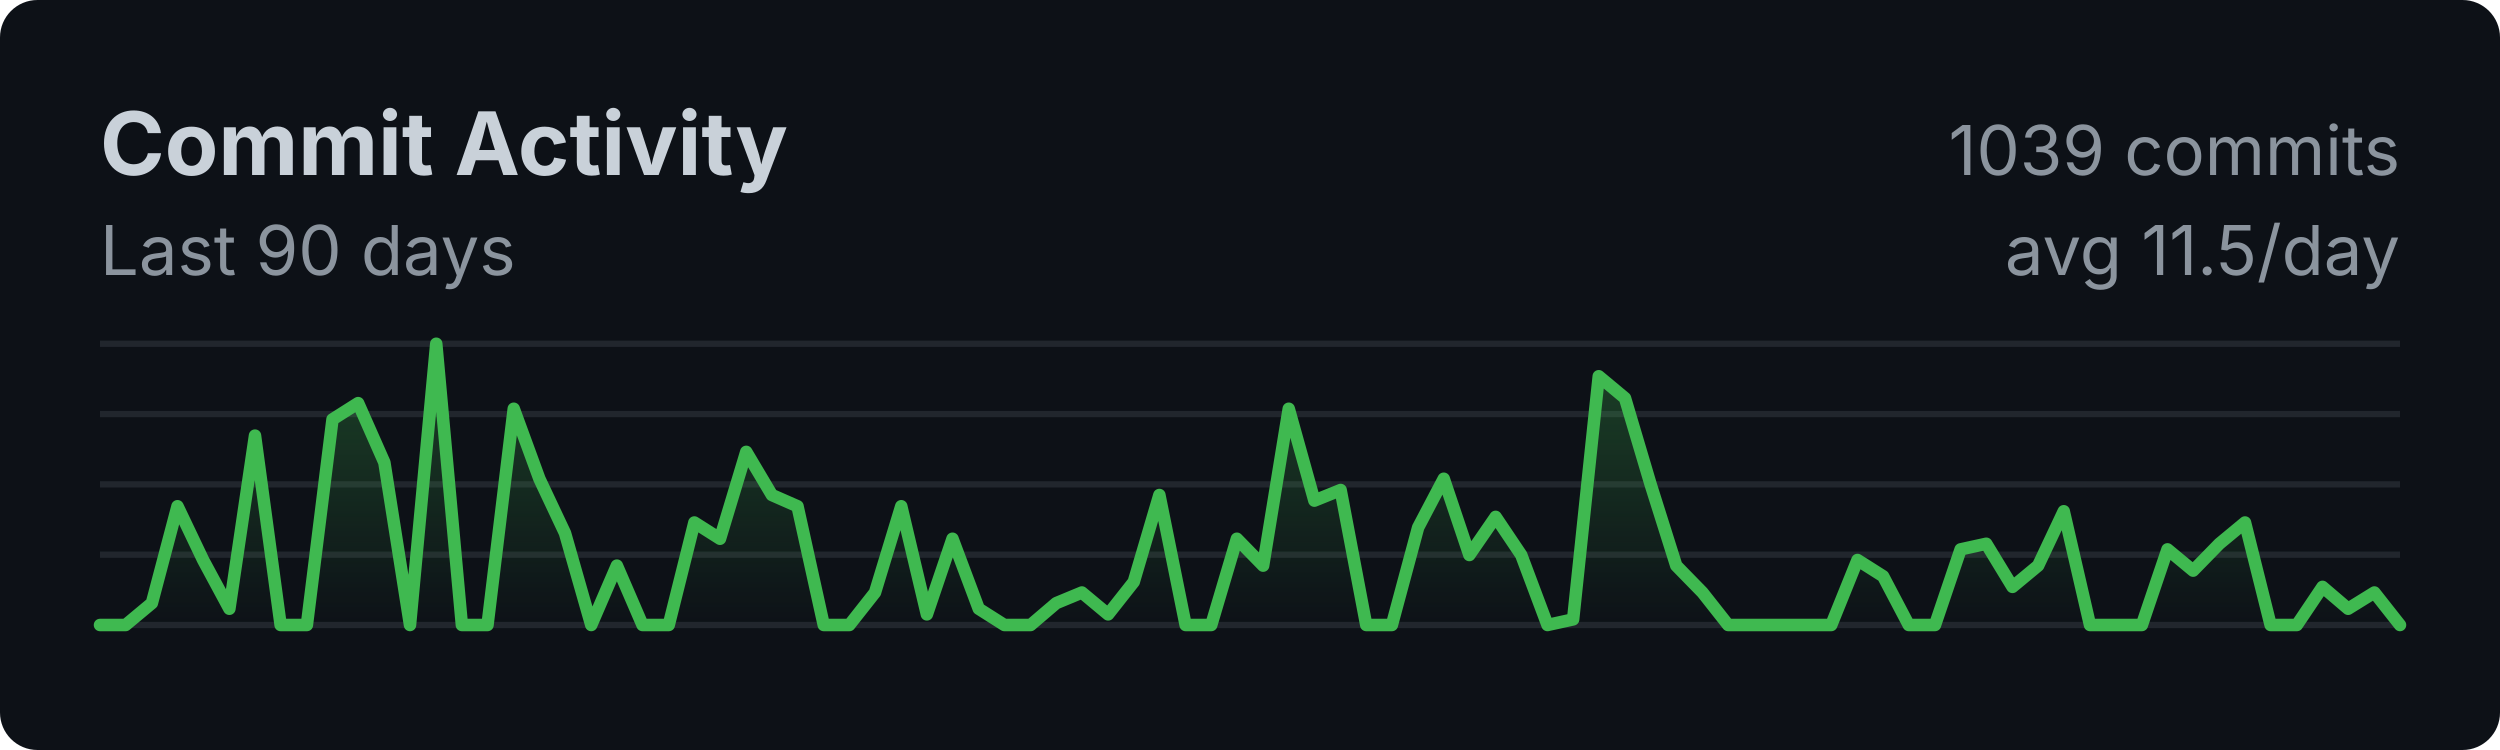
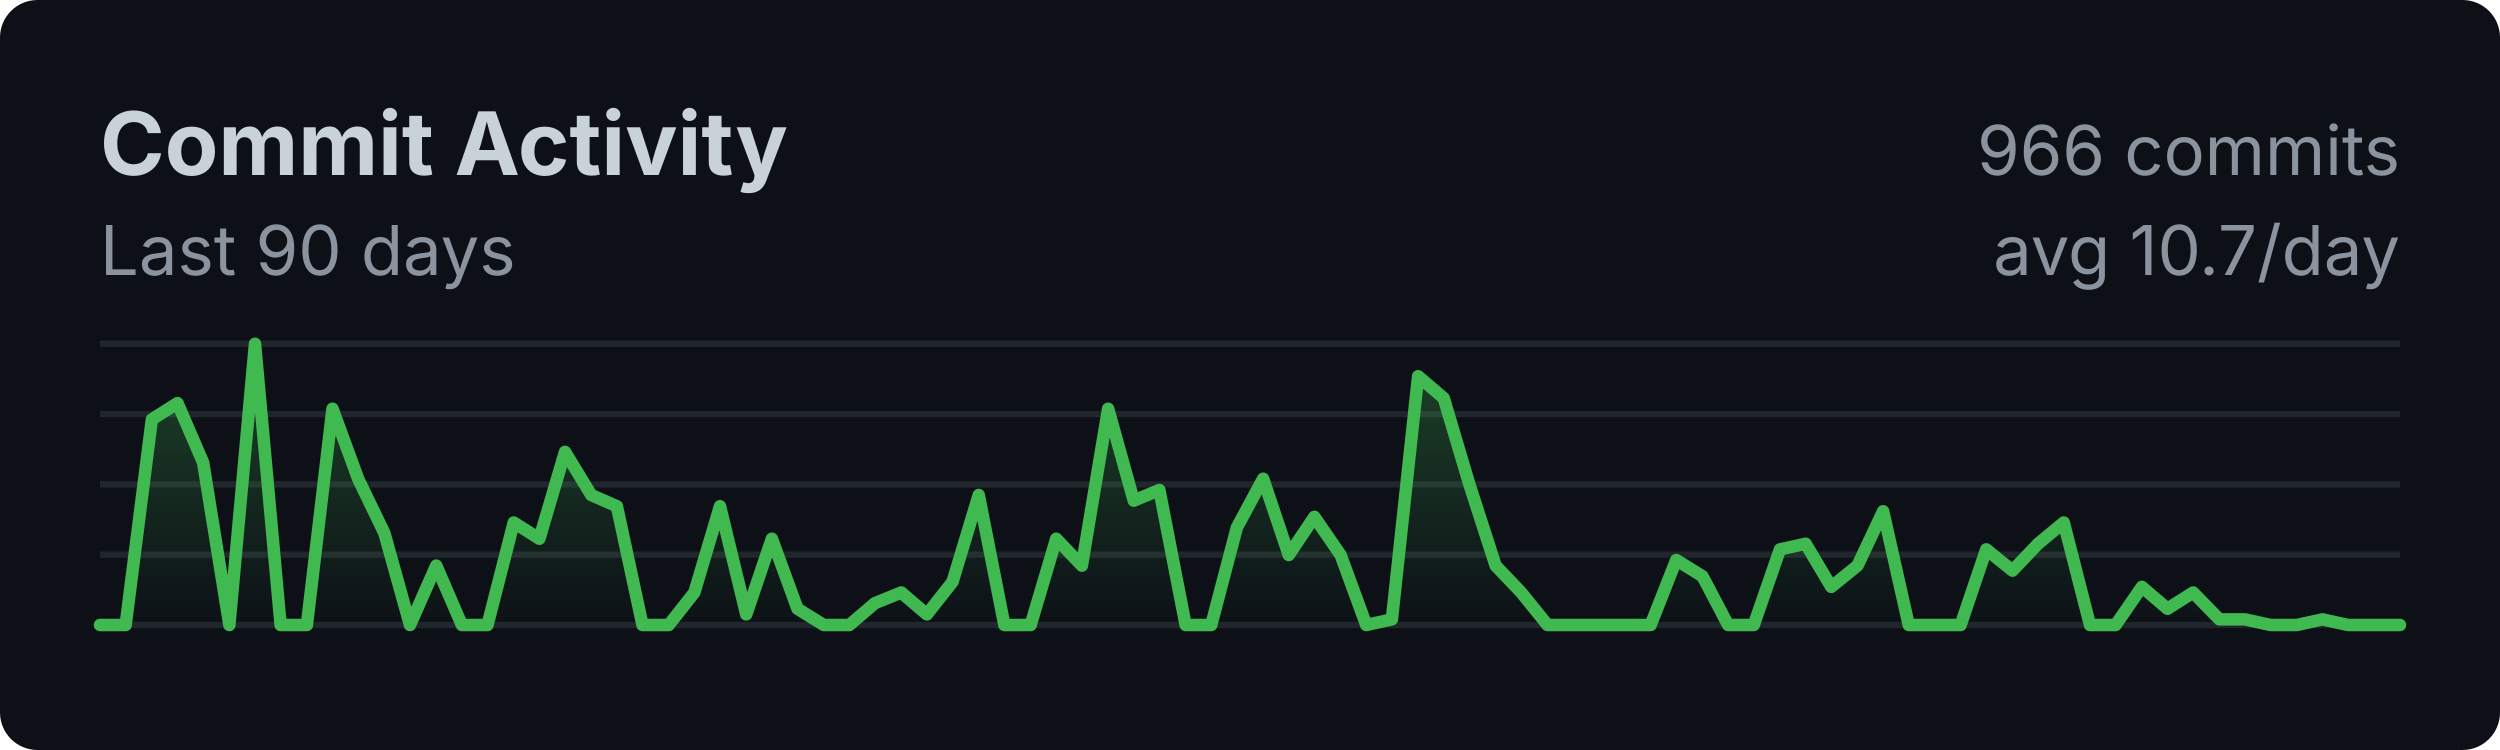
<svg xmlns="http://www.w3.org/2000/svg" width="400" height="120">
  <style>
    .title { font: bold 14px -apple-system, BlinkMacSystemFont, sans-serif; fill: #c9d1d9; }
    .subtitle { font: 11px -apple-system, BlinkMacSystemFont, sans-serif; fill: #8b949e; }
    .axis { font: 10px -apple-system, BlinkMacSystemFont, sans-serif; fill: #8b949e; }
  </style>
  <rect width="100%" height="100%" fill="#0d1117" rx="6" />
  <text x="16" y="28" class="title">Commit Activity</text>
  <text x="16" y="44" class="subtitle">Last 90 days</text>
  <line x1="16" y1="55.0" x2="384" y2="55.0" stroke="#21262d" stroke-width="1" />
  <line x1="16" y1="66.25" x2="384" y2="66.25" stroke="#21262d" stroke-width="1" />
  <line x1="16" y1="77.5" x2="384" y2="77.5" stroke="#21262d" stroke-width="1" />
  <line x1="16" y1="88.75" x2="384" y2="88.75" stroke="#21262d" stroke-width="1" />
  <line x1="16" y1="100.0" x2="384" y2="100.0" stroke="#21262d" stroke-width="1" />
  <defs>
    <linearGradient id="fillGrad" x1="0%" y1="0%" x2="0%" y2="100%">
      <stop offset="0%" style="stop-color:#3fb950;stop-opacity:0.3" />
      <stop offset="100%" style="stop-color:#3fb950;stop-opacity:0" />
    </linearGradient>
  </defs>
-   <polygon fill="url(#fillGrad)" points="16,100 16.0,100.0 20.1,100.0 24.3,96.5 28.4,81.0 32.5,89.6 36.7,97.4 40.8,69.7 44.9,100.0 49.1,100.0 53.2,67.1 57.3,64.5 61.5,74.0 65.6,100.0 69.8,55.0 73.9,100.0 78.0,100.0 82.2,65.4 86.3,76.6 90.4,85.3 94.6,100.0 98.7,90.5 102.8,100.0 107.0,100.0 111.1,83.6 115.2,86.2 119.4,72.3 123.5,79.2 127.6,81.0 131.8,100.0 135.9,100.0 140.0,94.8 144.2,81.0 148.3,98.3 152.4,86.2 156.6,97.4 160.7,100.0 164.9,100.0 169.0,96.5 173.1,94.8 177.3,98.3 181.4,93.1 185.5,79.2 189.7,100.0 193.8,100.0 197.9,86.2 202.1,90.5 206.2,65.4 210.3,80.1 214.5,78.4 218.6,100.0 222.7,100.0 226.9,84.4 231.0,76.6 235.1,88.8 239.3,82.7 243.4,88.8 247.6,100.0 251.7,99.1 255.8,60.2 260.0,63.7 264.1,77.5 268.2,90.5 272.4,94.8 276.5,100.0 280.6,100.0 284.8,100.0 288.9,100.0 293.0,100.0 297.2,89.6 301.3,92.2 305.4,100.0 309.6,100.0 313.7,87.9 317.8,87.0 322.0,93.9 326.1,90.5 330.2,81.8 334.4,100.0 338.5,100.0 342.7,100.0 346.8,87.9 350.9,91.3 355.1,87.0 359.2,83.6 363.3,100.0 367.5,100.0 371.6,93.9 375.7,97.4 379.9,94.8 384.0,100.0 384,100" />
-   <polyline fill="none" stroke="#3fb950" stroke-width="2" stroke-linecap="round" stroke-linejoin="round" points="16.0,100.0 20.1,100.0 24.3,96.5 28.4,81.0 32.5,89.6 36.7,97.4 40.8,69.7 44.9,100.0 49.1,100.0 53.2,67.1 57.3,64.5 61.5,74.0 65.6,100.0 69.8,55.0 73.9,100.0 78.0,100.0 82.2,65.4 86.3,76.6 90.4,85.3 94.6,100.0 98.7,90.5 102.8,100.0 107.0,100.0 111.1,83.6 115.2,86.2 119.4,72.3 123.5,79.2 127.6,81.0 131.8,100.0 135.9,100.0 140.0,94.8 144.2,81.0 148.3,98.3 152.4,86.2 156.6,97.4 160.7,100.0 164.9,100.0 169.0,96.5 173.1,94.8 177.3,98.3 181.4,93.1 185.5,79.2 189.7,100.0 193.8,100.0 197.9,86.2 202.1,90.5 206.2,65.4 210.3,80.1 214.5,78.4 218.6,100.0 222.7,100.0 226.9,84.4 231.0,76.6 235.1,88.8 239.3,82.7 243.4,88.8 247.6,100.0 251.7,99.1 255.8,60.2 260.0,63.7 264.1,77.5 268.2,90.5 272.4,94.8 276.5,100.0 280.6,100.0 284.8,100.0 288.9,100.0 293.0,100.0 297.2,89.6 301.3,92.2 305.4,100.0 309.6,100.0 313.7,87.9 317.8,87.0 322.0,93.9 326.1,90.5 330.2,81.8 334.4,100.0 338.5,100.0 342.7,100.0 346.8,87.9 350.9,91.3 355.1,87.0 359.2,83.6 363.3,100.0 367.5,100.0 371.6,93.9 375.7,97.4 379.9,94.8 384.0,100.0" />
-   <text x="384" y="28" class="subtitle" text-anchor="end">1039 commits</text>
-   <text x="384" y="44" class="subtitle" text-anchor="end">avg 11.5/day</text>
+   <polygon fill="url(#fillGrad)" points="16,100 16.0,100.0 20.1,100.0 24.3,67.1 28.4,64.5 32.5,74.0 36.7,100.0 40.8,55.0 44.9,100.0 49.1,100.0 53.2,65.4 57.3,76.6 61.5,85.3 65.6,100.0 69.8,90.5 73.9,100.0 78.0,100.0 82.2,83.6 86.3,86.2 90.4,72.3 94.6,79.2 98.7,81.0 102.8,100.0 107.0,100.0 111.1,94.8 115.2,81.0 119.4,98.3 123.5,86.2 127.6,97.4 131.8,100.0 135.9,100.0 140.0,96.5 144.2,94.8 148.3,98.3 152.4,93.1 156.6,79.2 160.7,100.0 164.9,100.0 169.0,86.2 173.1,90.5 177.3,65.4 181.4,80.1 185.5,78.4 189.7,100.0 193.8,100.0 197.9,84.4 202.1,76.6 206.2,88.8 210.3,82.7 214.5,88.8 218.6,100.0 222.7,99.1 226.9,60.2 231.0,63.7 235.1,77.5 239.3,90.5 243.4,94.8 247.6,100.0 251.7,100.0 255.8,100.0 260.0,100.0 264.1,100.0 268.2,89.6 272.4,92.2 276.5,100.0 280.6,100.0 284.8,87.9 288.9,87.0 293.0,93.9 297.2,90.5 301.3,81.8 305.4,100.0 309.6,100.0 313.7,100.0 317.8,87.9 322.0,91.3 326.1,87.0 330.2,83.6 334.4,100.0 338.5,100.0 342.7,93.9 346.8,97.4 350.9,94.8 355.1,99.1 359.2,99.1 363.3,100.0 367.5,100.0 371.6,99.1 375.7,100.0 379.9,100.0 384.0,100.0 384,100" />
+   <polyline fill="none" stroke="#3fb950" stroke-width="2" stroke-linecap="round" stroke-linejoin="round" points="16.0,100.0 20.1,100.0 24.3,67.1 28.4,64.5 32.5,74.0 36.7,100.0 40.8,55.0 44.9,100.0 49.1,100.0 53.2,65.4 57.3,76.6 61.5,85.3 65.6,100.0 69.8,90.5 73.9,100.0 78.0,100.0 82.2,83.6 86.3,86.2 90.4,72.3 94.6,79.2 98.7,81.0 102.8,100.0 107.0,100.0 111.1,94.8 115.2,81.0 119.4,98.3 123.5,86.2 127.6,97.4 131.8,100.0 135.9,100.0 140.0,96.5 144.2,94.8 148.3,98.3 152.4,93.1 156.6,79.2 160.7,100.0 164.9,100.0 169.0,86.2 173.1,90.5 177.3,65.4 181.4,80.1 185.5,78.4 189.7,100.0 193.8,100.0 197.9,84.4 202.1,76.6 206.2,88.8 210.3,82.7 214.5,88.8 218.6,100.0 222.7,99.1 226.9,60.2 231.0,63.7 235.1,77.5 239.3,90.5 243.4,94.8 247.6,100.0 251.7,100.0 255.8,100.0 260.0,100.0 264.1,100.0 268.2,89.6 272.4,92.2 276.5,100.0 280.6,100.0 284.8,87.9 288.9,87.0 293.0,93.9 297.2,90.5 301.3,81.8 305.4,100.0 309.6,100.0 313.7,100.0 317.8,87.9 322.0,91.3 326.1,87.0 330.2,83.6 334.4,100.0 338.5,100.0 342.7,93.9 346.8,97.4 350.9,94.8 355.1,99.1 359.2,99.1 363.3,100.0 367.5,100.0 371.6,99.1 375.7,100.0 379.9,100.0 384.0,100.0" />
+   <text x="384" y="28" class="subtitle" text-anchor="end">966 commits</text>
+   <text x="384" y="44" class="subtitle" text-anchor="end">avg 10.7/day</text>
</svg>
